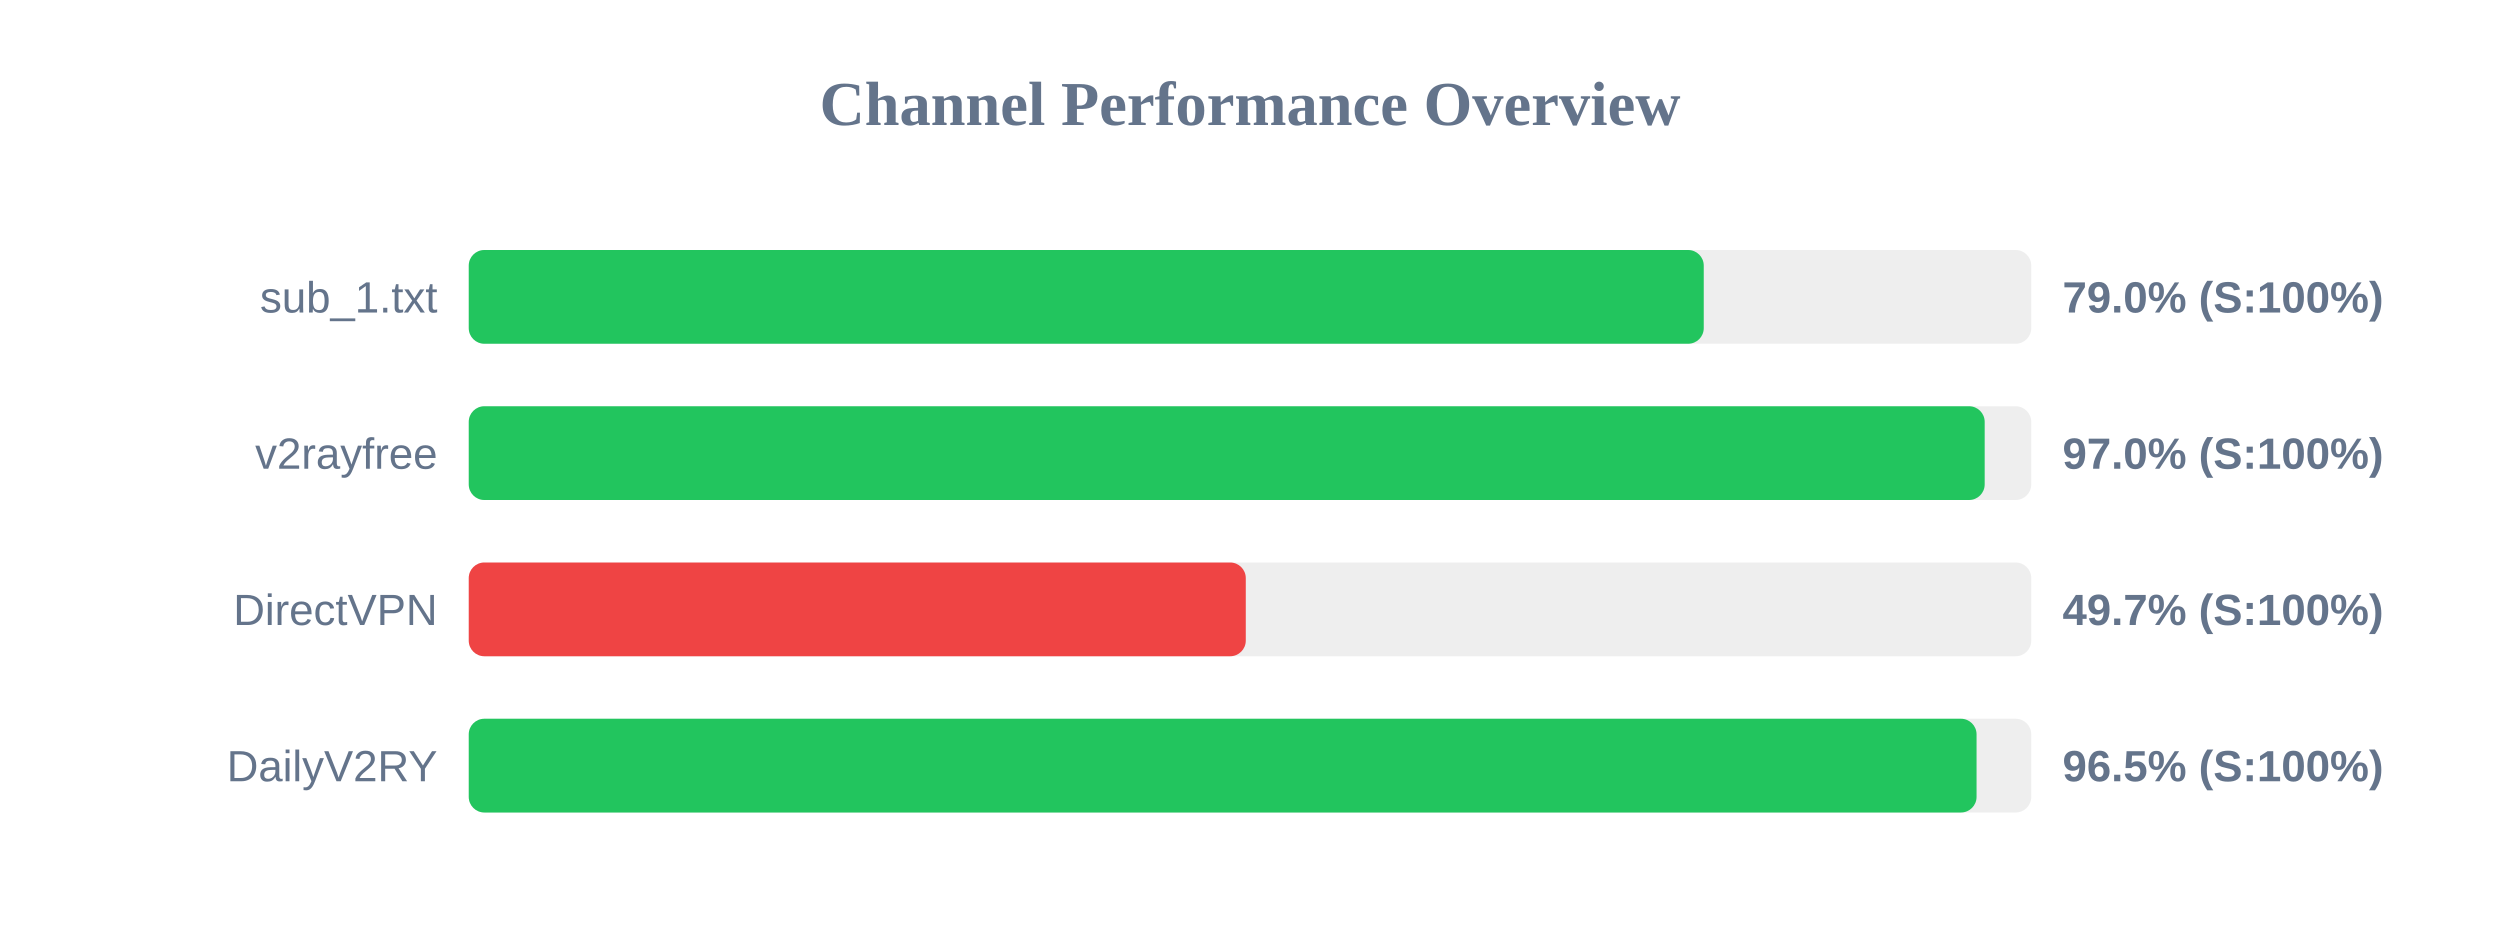
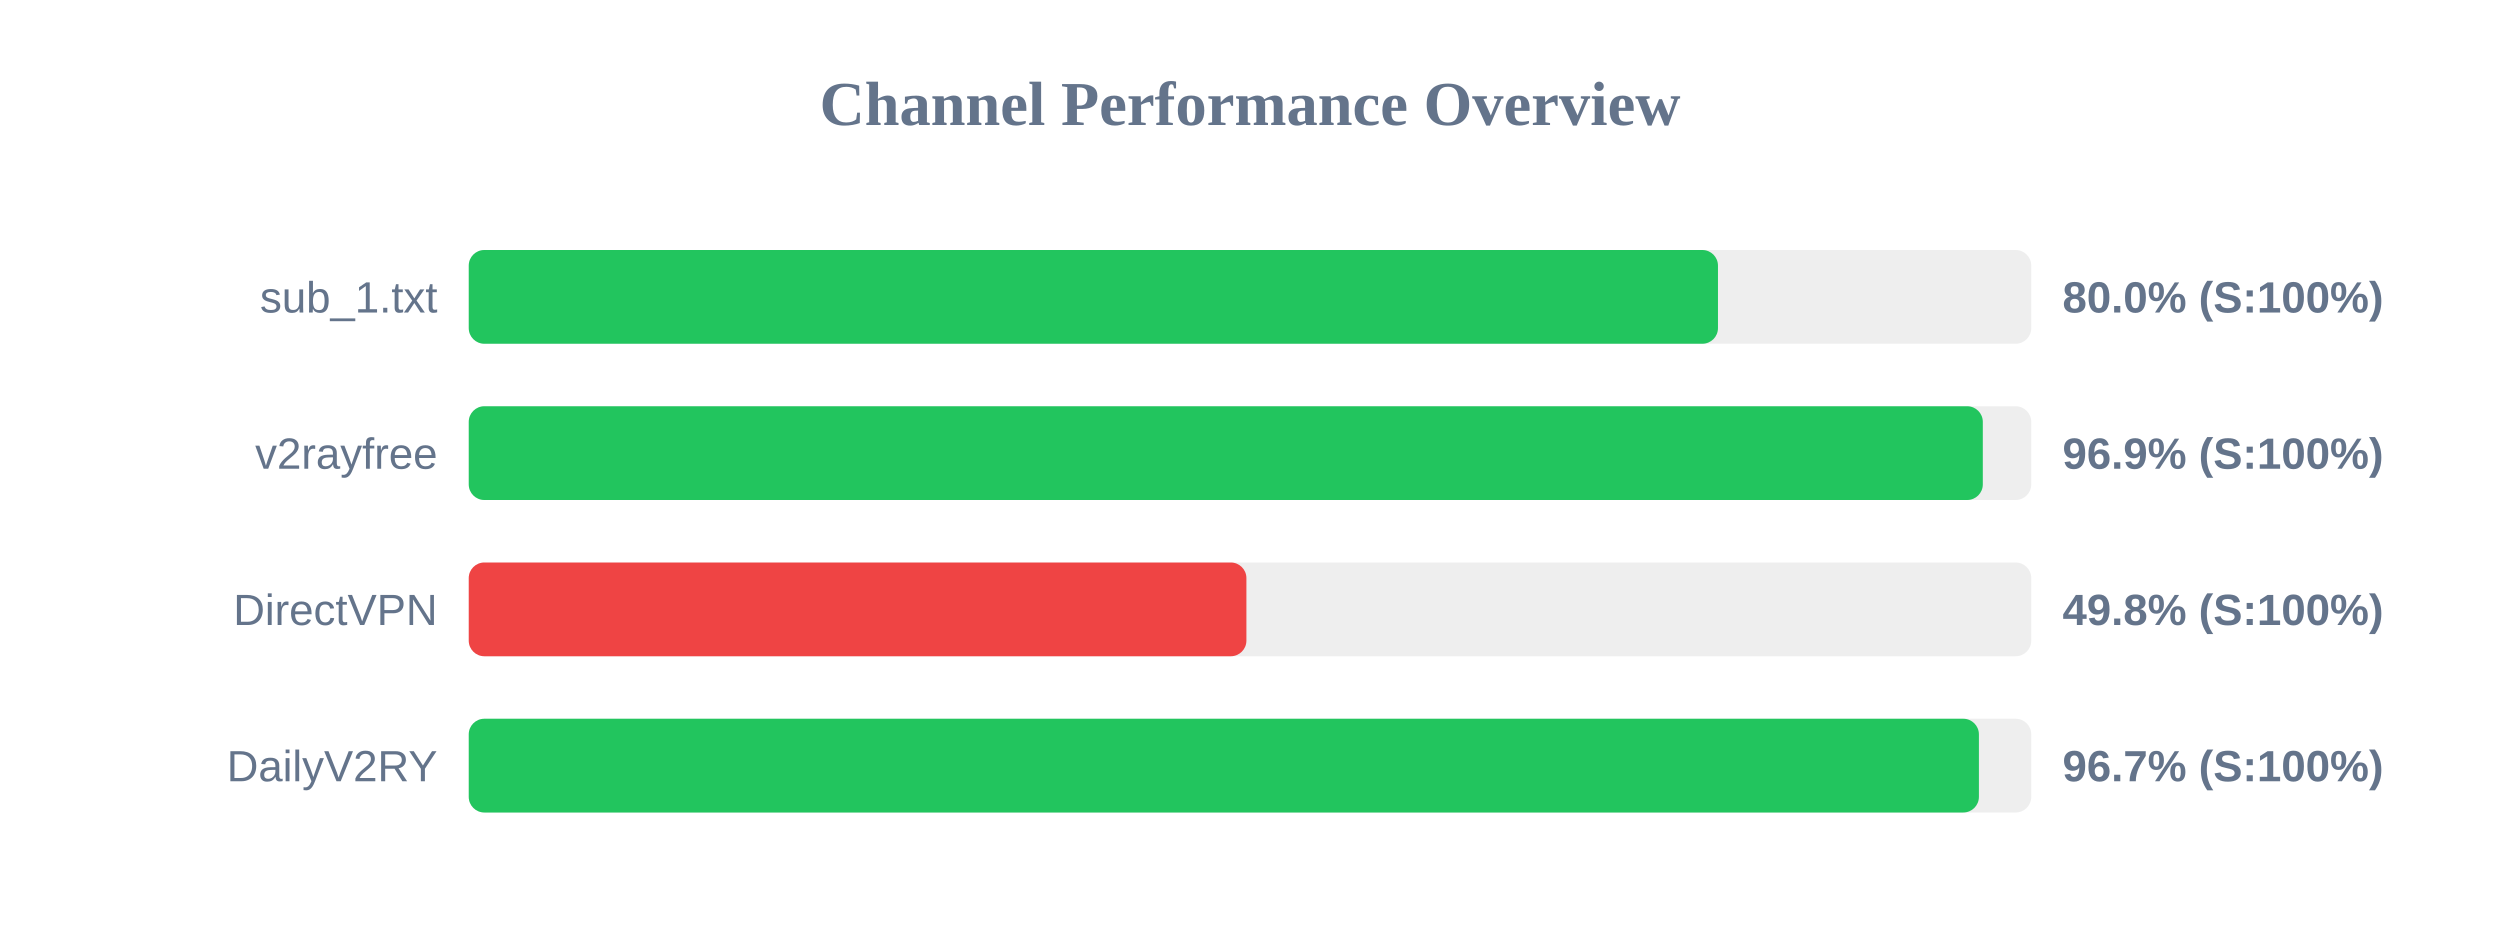
<svg xmlns="http://www.w3.org/2000/svg" width="800" height="300" version="1.1">
  <style>
        .row { font: 14px Arial; fill: #64748b; }
        .score { font: bold 14px Arial; fill: #64748b; }
    </style>
  <text x="400" y="40" text-anchor="middle" font-size="20px" font-weight="bold" fill="#64748b">Channel Performance Overview</text>
  <rect x="150" y="80" width="500" height="30" fill="#eee" rx="5" />
-   <rect x="150" y="80" width="395.2" height="30" fill="#22c55e" rx="5" />
+   <rect x="150" y="80" width="399.75" height="30" fill="#22c55e" rx="5" />
  <text x="140" y="100" text-anchor="end" class="row">sub_1.txt</text>
-   <text x="660" y="100" text-anchor="start" class="score">79.0% (S:100%)</text>
+   <text x="660" y="100" text-anchor="start" class="score">80.0% (S:100%)</text>
  <rect x="150" y="130" width="500" height="30" fill="#eee" rx="5" />
-   <rect x="150" y="130" width="485.1" height="30" fill="#22c55e" rx="5" />
+   <rect x="150" y="130" width="484.5" height="30" fill="#22c55e" rx="5" />
  <text x="140" y="150" text-anchor="end" class="row">v2rayfree</text>
-   <text x="660" y="150" text-anchor="start" class="score">97.0% (S:100%)</text>
+   <text x="660" y="150" text-anchor="start" class="score">96.9% (S:100%)</text>
  <rect x="150" y="180" width="500" height="30" fill="#eee" rx="5" />
-   <rect x="150" y="180" width="248.65" height="30" fill="#ef4444" rx="5" />
+   <rect x="150" y="180" width="248.85" height="30" fill="#ef4444" rx="5" />
  <text x="140" y="200" text-anchor="end" class="row">DirectVPN</text>
-   <text x="660" y="200" text-anchor="start" class="score">49.7% (S:100%)</text>
+   <text x="660" y="200" text-anchor="start" class="score">49.8% (S:100%)</text>
  <rect x="150" y="230" width="500" height="30" fill="#eee" rx="5" />
-   <rect x="150" y="230" width="482.5" height="30" fill="#22c55e" rx="5" />
+   <rect x="150" y="230" width="483.25" height="30" fill="#22c55e" rx="5" />
  <text x="140" y="250" text-anchor="end" class="row">DailyV2RY</text>
-   <text x="660" y="250" text-anchor="start" class="score">96.5% (S:100%)</text>
+   <text x="660" y="250" text-anchor="start" class="score">96.7% (S:100%)</text>
</svg>
